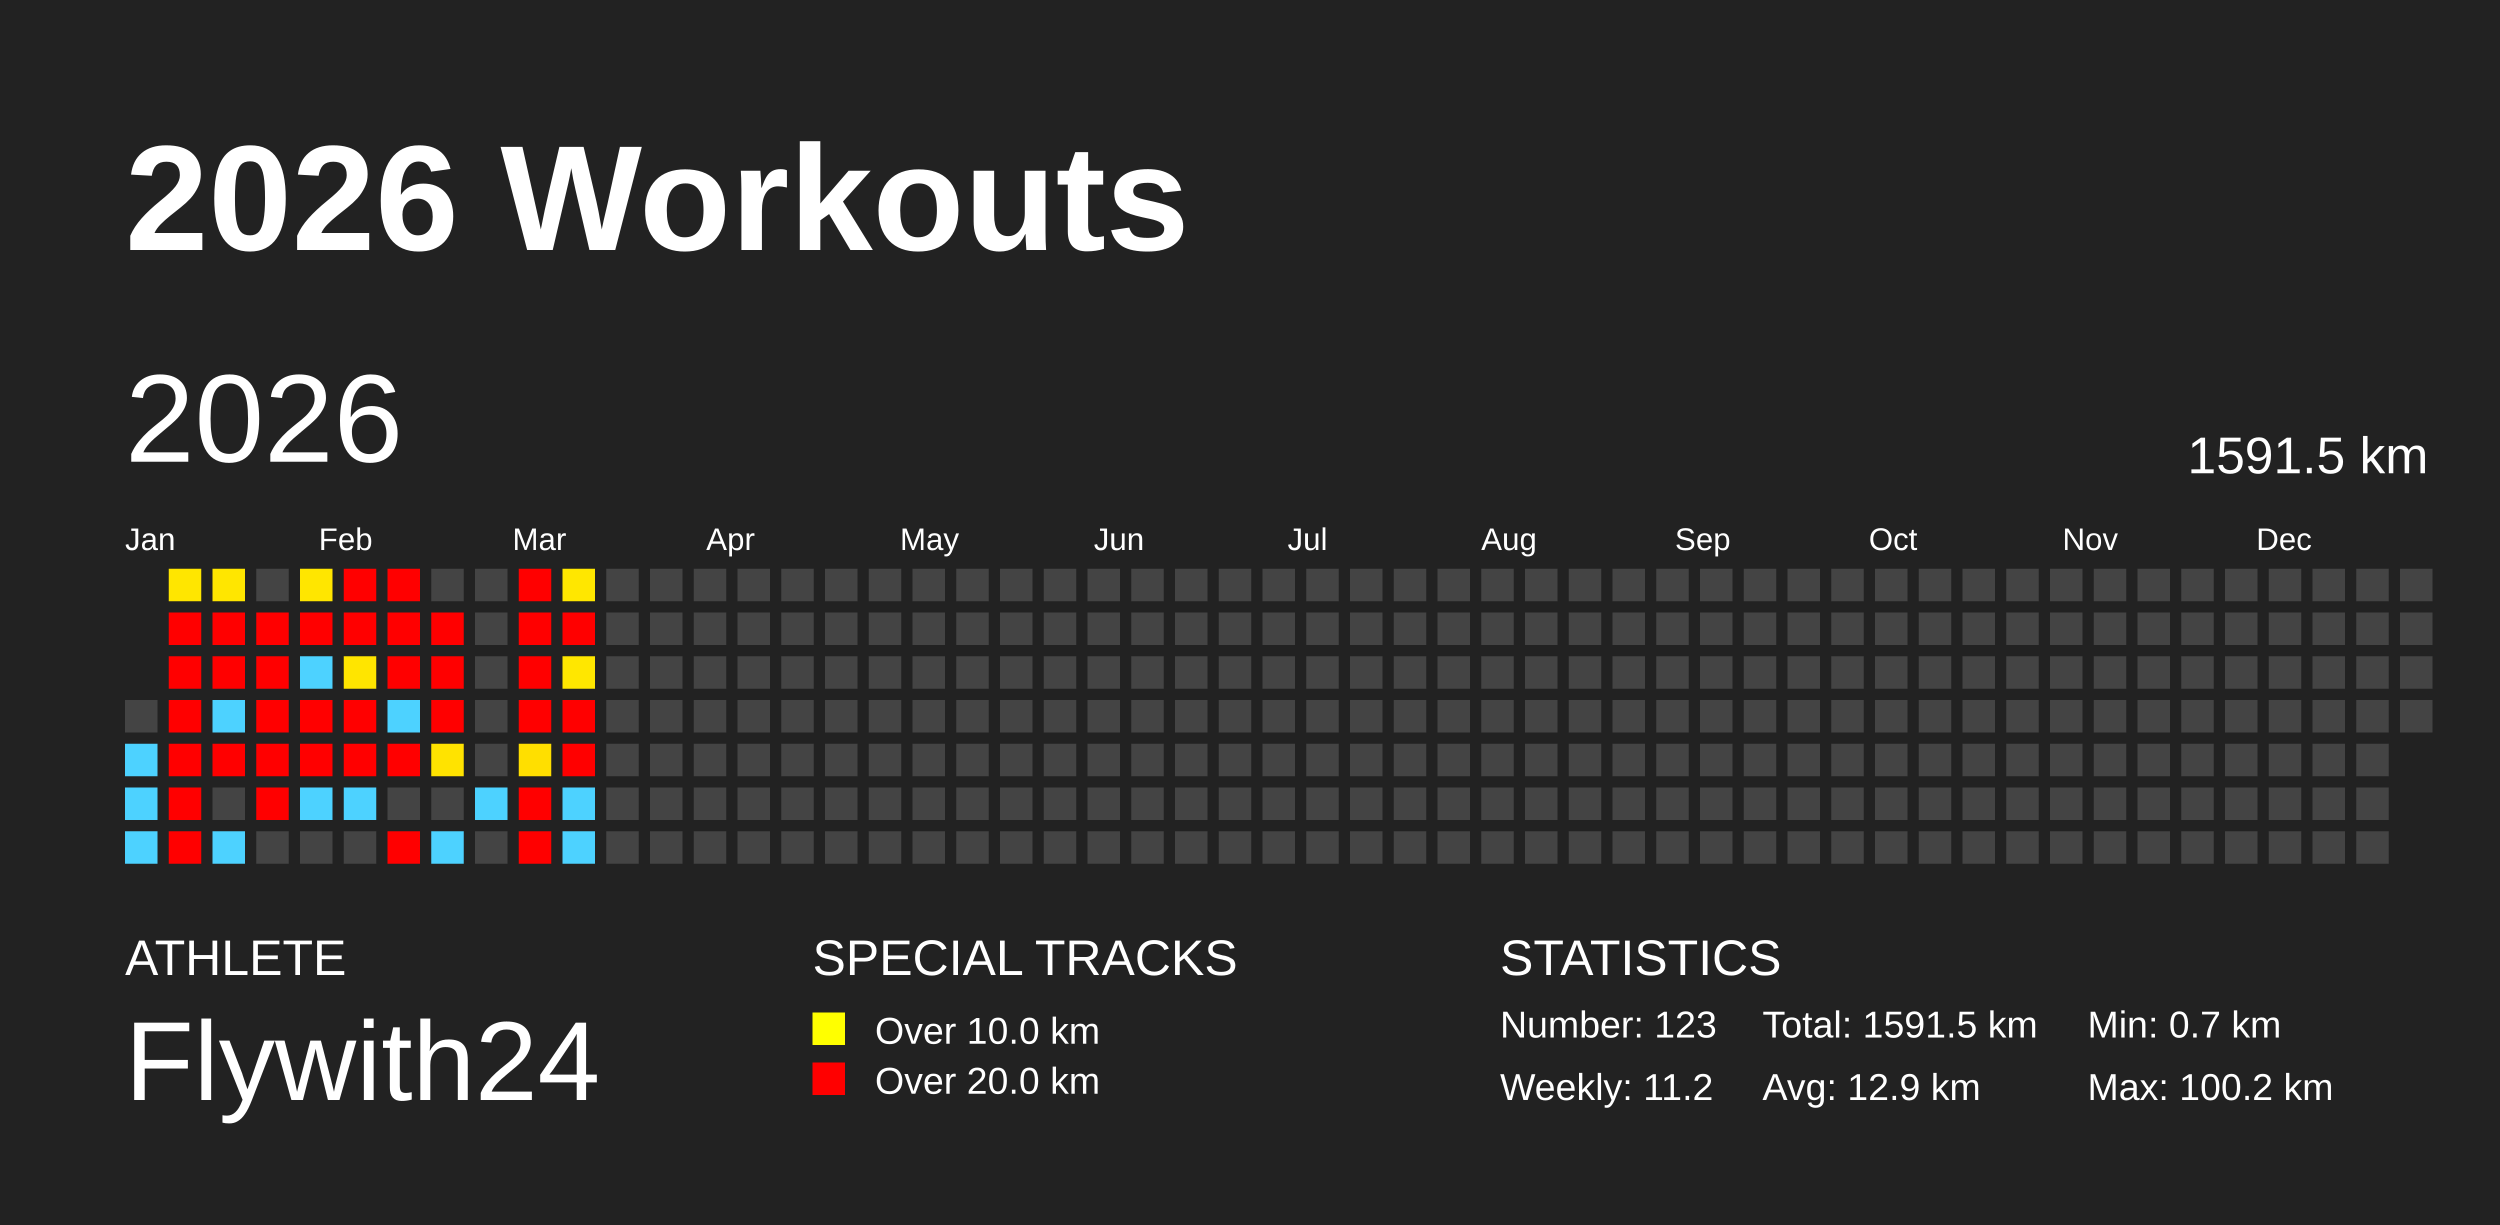
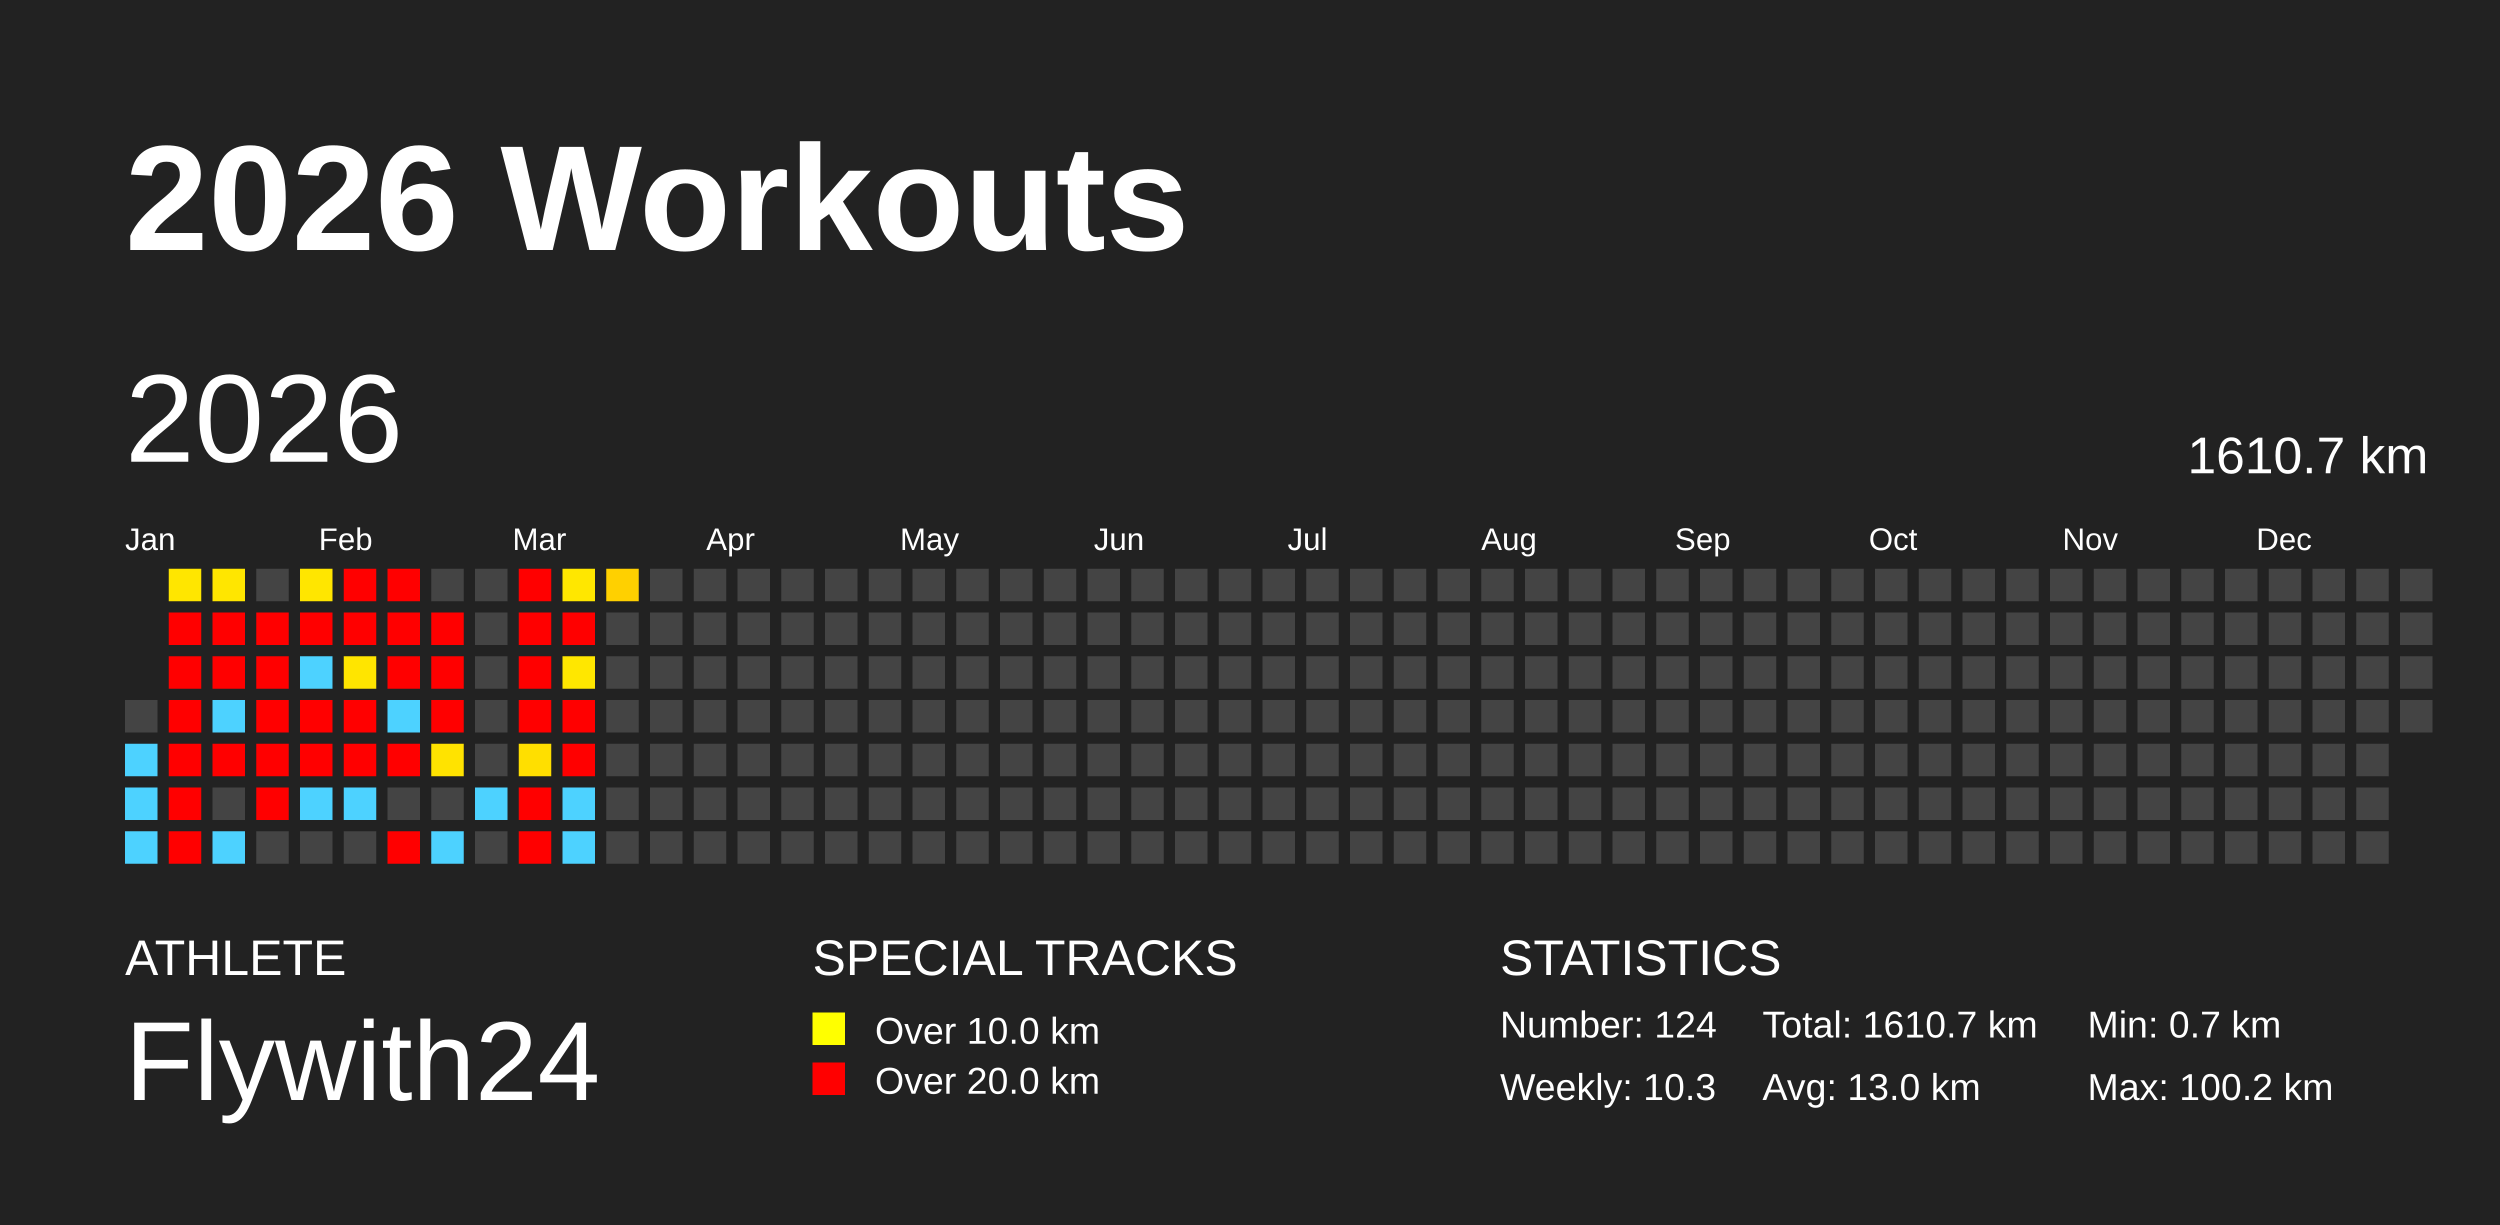
<svg xmlns="http://www.w3.org/2000/svg" baseProfile="full" height="98mm" version="1.1" viewBox="0,0,200,98" width="200mm">
  <defs />
  <rect fill="#222222" height="98" width="200" x="0" y="0" />
  <text fill="#FFFFFF" style="font-size:12px; font-family:Arial; font-weight:bold;" x="10" y="20">2026 Workouts</text>
  <text fill="#FFFFFF" style="font-size:4px; font-family:Arial" x="10" y="78">ATHLETE</text>
  <text fill="#FFFFFF" style="font-size:9px; font-family:Arial" x="10" y="88">Flywith24</text>
  <text fill="#FFFFFF" style="font-size:4px; font-family:Arial" x="65" y="78">SPECIAL TRACKS</text>
  <rect fill="yellow" height="2.6" width="2.6" x="65" y="81" />
  <text fill="#FFFFFF" style="font-size:3px; font-family:Arial" x="70" y="83.5">Over 10.0 km</text>
  <rect fill="red" height="2.6" width="2.6" x="65" y="85" />
  <text fill="#FFFFFF" style="font-size:3px; font-family:Arial" x="70" y="87.5">Over 20.0 km</text>
  <text fill="#FFFFFF" style="font-size:4px; font-family:Arial" x="120" y="78">STATISTICS</text>
-   <text fill="#FFFFFF" style="font-size:3px; font-family:Arial" x="120" y="83">Number: 123</text>
-   <text fill="#FFFFFF" style="font-size:3px; font-family:Arial" x="120" y="88">Weekly: 11.2</text>
-   <text fill="#FFFFFF" style="font-size:3px; font-family:Arial" x="141" y="83">Total: 1591.5 km</text>
-   <text fill="#FFFFFF" style="font-size:3px; font-family:Arial" x="141" y="88">Avg: 12.9 km</text>
+   <text fill="#FFFFFF" style="font-size:3px; font-family:Arial" x="120" y="83">Number: 124</text>
+   <text fill="#FFFFFF" style="font-size:3px; font-family:Arial" x="120" y="88">Weekly: 10.3</text>
+   <text fill="#FFFFFF" style="font-size:3px; font-family:Arial" x="141" y="83">Total: 1610.7 km</text>
+   <text fill="#FFFFFF" style="font-size:3px; font-family:Arial" x="141" y="88">Avg: 13.0 km</text>
  <text fill="#FFFFFF" style="font-size:3px; font-family:Arial" x="167" y="83">Min: 0.7 km</text>
  <text fill="#FFFFFF" style="font-size:3px; font-family:Arial" x="167" y="88">Max: 100.2 km</text>
  <text dominant-baseline="hanging" fill="#FFFFFF" style="font-size:10.0px; font-family:Arial;" x="10" y="30">2026</text>
-   <text dominant-baseline="hanging" fill="#FFFFFF" style="font-size:4.125px; font-family:Arial;" x="175" y="35">1591.5 km</text>
+   <text dominant-baseline="hanging" fill="#FFFFFF" style="font-size:4.125px; font-family:Arial;" x="175" y="35">1610.7 km</text>
  <text fill="#FFFFFF" style="font-size:2.5px; font-family:Arial" x="10.0" y="44">Jan</text>
  <text fill="#FFFFFF" style="font-size:2.5px; font-family:Arial" x="25.5" y="44">Feb</text>
  <text fill="#FFFFFF" style="font-size:2.5px; font-family:Arial" x="41.0" y="44">Mar</text>
  <text fill="#FFFFFF" style="font-size:2.5px; font-family:Arial" x="56.5" y="44">Apr</text>
  <text fill="#FFFFFF" style="font-size:2.5px; font-family:Arial" x="72.0" y="44">May</text>
  <text fill="#FFFFFF" style="font-size:2.5px; font-family:Arial" x="87.5" y="44">Jun</text>
  <text fill="#FFFFFF" style="font-size:2.5px; font-family:Arial" x="103.0" y="44">Jul</text>
  <text fill="#FFFFFF" style="font-size:2.5px; font-family:Arial" x="118.5" y="44">Aug</text>
  <text fill="#FFFFFF" style="font-size:2.5px; font-family:Arial" x="134.0" y="44">Sep</text>
  <text fill="#FFFFFF" style="font-size:2.5px; font-family:Arial" x="149.5" y="44">Oct</text>
  <text fill="#FFFFFF" style="font-size:2.5px; font-family:Arial" x="165.0" y="44">Nov</text>
  <text fill="#FFFFFF" style="font-size:2.5px; font-family:Arial" x="180.5" y="44">Dec</text>
  <rect fill="#444444" height="2.6" width="2.6" x="10.0" y="56.0" />
  <rect fill="#4dd2ff" height="2.6" width="2.6" x="10.0" y="59.5" />
  <rect fill="#4dd2ff" height="2.6" width="2.6" x="10.0" y="63.0" />
  <rect fill="#4dd2ff" height="2.6" width="2.6" x="10.0" y="66.5" />
  <rect fill="#ffe600" height="2.6" width="2.6" x="13.5" y="45.5" />
  <rect fill="red" height="2.6" width="2.6" x="13.5" y="49.0" />
  <rect fill="red" height="2.6" width="2.6" x="13.5" y="52.5" />
  <rect fill="red" height="2.6" width="2.6" x="13.5" y="56.0" />
  <rect fill="red" height="2.6" width="2.6" x="13.5" y="59.5" />
  <rect fill="red" height="2.6" width="2.6" x="13.5" y="63.0" />
  <rect fill="red" height="2.6" width="2.6" x="13.5" y="66.5" />
  <rect fill="#ffe600" height="2.6" width="2.6" x="17.0" y="45.5" />
  <rect fill="red" height="2.6" width="2.6" x="17.0" y="49.0" />
  <rect fill="red" height="2.6" width="2.6" x="17.0" y="52.5" />
  <rect fill="#4dd2ff" height="2.6" width="2.6" x="17.0" y="56.0" />
  <rect fill="red" height="2.6" width="2.6" x="17.0" y="59.5" />
  <rect fill="#444444" height="2.6" width="2.6" x="17.0" y="63.0" />
  <rect fill="#4dd2ff" height="2.6" width="2.6" x="17.0" y="66.5" />
  <rect fill="#444444" height="2.6" width="2.6" x="20.5" y="45.5" />
  <rect fill="red" height="2.6" width="2.6" x="20.5" y="49.0" />
  <rect fill="red" height="2.6" width="2.6" x="20.5" y="52.5" />
  <rect fill="red" height="2.6" width="2.6" x="20.5" y="56.0" />
  <rect fill="red" height="2.6" width="2.6" x="20.5" y="59.5" />
  <rect fill="red" height="2.6" width="2.6" x="20.5" y="63.0" />
  <rect fill="#444444" height="2.6" width="2.6" x="20.5" y="66.5" />
  <rect fill="#ffe600" height="2.6" width="2.6" x="24.0" y="45.5" />
  <rect fill="red" height="2.6" width="2.6" x="24.0" y="49.0" />
  <rect fill="#4dd2ff" height="2.6" width="2.6" x="24.0" y="52.5" />
  <rect fill="red" height="2.6" width="2.6" x="24.0" y="56.0" />
  <rect fill="red" height="2.6" width="2.6" x="24.0" y="59.5" />
  <rect fill="#4dd2ff" height="2.6" width="2.6" x="24.0" y="63.0" />
  <rect fill="#444444" height="2.6" width="2.6" x="24.0" y="66.5" />
  <rect fill="red" height="2.6" width="2.6" x="27.5" y="45.5" />
  <rect fill="red" height="2.6" width="2.6" x="27.5" y="49.0" />
  <rect fill="#ffe500" height="2.6" width="2.6" x="27.5" y="52.5" />
  <rect fill="red" height="2.6" width="2.6" x="27.5" y="56.0" />
  <rect fill="red" height="2.6" width="2.6" x="27.5" y="59.5" />
  <rect fill="#4dd2ff" height="2.6" width="2.6" x="27.5" y="63.0" />
  <rect fill="#444444" height="2.6" width="2.6" x="27.5" y="66.5" />
  <rect fill="red" height="2.6" width="2.6" x="31.0" y="45.5" />
  <rect fill="red" height="2.6" width="2.6" x="31.0" y="49.0" />
  <rect fill="red" height="2.6" width="2.6" x="31.0" y="52.5" />
  <rect fill="#4dd2ff" height="2.6" width="2.6" x="31.0" y="56.0" />
  <rect fill="red" height="2.6" width="2.6" x="31.0" y="59.5" />
  <rect fill="#444444" height="2.6" width="2.6" x="31.0" y="63.0" />
  <rect fill="red" height="2.6" width="2.6" x="31.0" y="66.5" />
  <rect fill="#444444" height="2.6" width="2.6" x="34.5" y="45.5" />
  <rect fill="red" height="2.6" width="2.6" x="34.5" y="49.0" />
  <rect fill="red" height="2.6" width="2.6" x="34.5" y="52.5" />
  <rect fill="red" height="2.6" width="2.6" x="34.5" y="56.0" />
  <rect fill="#ffe300" height="2.6" width="2.6" x="34.5" y="59.5" />
  <rect fill="#444444" height="2.6" width="2.6" x="34.5" y="63.0" />
  <rect fill="#4dd2ff" height="2.6" width="2.6" x="34.5" y="66.5" />
  <rect fill="#444444" height="2.6" width="2.6" x="38.0" y="45.5" />
  <rect fill="#444444" height="2.6" width="2.6" x="38.0" y="49.0" />
  <rect fill="#444444" height="2.6" width="2.6" x="38.0" y="52.5" />
  <rect fill="#444444" height="2.6" width="2.6" x="38.0" y="56.0" />
  <rect fill="#444444" height="2.6" width="2.6" x="38.0" y="59.5" />
  <rect fill="#4dd2ff" height="2.6" width="2.6" x="38.0" y="63.0" />
  <rect fill="#444444" height="2.6" width="2.6" x="38.0" y="66.5" />
  <rect fill="red" height="2.6" width="2.6" x="41.5" y="45.5" />
  <rect fill="red" height="2.6" width="2.6" x="41.5" y="49.0" />
  <rect fill="red" height="2.6" width="2.6" x="41.5" y="52.5" />
  <rect fill="red" height="2.6" width="2.6" x="41.5" y="56.0" />
  <rect fill="#ffdf00" height="2.6" width="2.6" x="41.5" y="59.5" />
  <rect fill="red" height="2.6" width="2.6" x="41.5" y="63.0" />
  <rect fill="red" height="2.6" width="2.6" x="41.5" y="66.5" />
  <rect fill="#ffe700" height="2.6" width="2.6" x="45.0" y="45.5" />
  <rect fill="red" height="2.6" width="2.6" x="45.0" y="49.0" />
  <rect fill="#ffe700" height="2.6" width="2.6" x="45.0" y="52.5" />
  <rect fill="red" height="2.6" width="2.6" x="45.0" y="56.0" />
  <rect fill="red" height="2.6" width="2.6" x="45.0" y="59.5" />
  <rect fill="#4dd2ff" height="2.6" width="2.6" x="45.0" y="63.0" />
  <rect fill="#4dd2ff" height="2.6" width="2.6" x="45.0" y="66.5" />
-   <rect fill="#444444" height="2.6" width="2.6" x="48.5" y="45.5" />
+   <rect fill="#ffd000" height="2.6" width="2.6" x="48.5" y="45.5" />
  <rect fill="#444444" height="2.6" width="2.6" x="48.5" y="49.0" />
  <rect fill="#444444" height="2.6" width="2.6" x="48.5" y="52.5" />
  <rect fill="#444444" height="2.6" width="2.6" x="48.5" y="56.0" />
  <rect fill="#444444" height="2.6" width="2.6" x="48.5" y="59.5" />
  <rect fill="#444444" height="2.6" width="2.6" x="48.5" y="63.0" />
  <rect fill="#444444" height="2.6" width="2.6" x="48.5" y="66.5" />
  <rect fill="#444444" height="2.6" width="2.6" x="52.0" y="45.5" />
  <rect fill="#444444" height="2.6" width="2.6" x="52.0" y="49.0" />
  <rect fill="#444444" height="2.6" width="2.6" x="52.0" y="52.5" />
  <rect fill="#444444" height="2.6" width="2.6" x="52.0" y="56.0" />
  <rect fill="#444444" height="2.6" width="2.6" x="52.0" y="59.5" />
  <rect fill="#444444" height="2.6" width="2.6" x="52.0" y="63.0" />
  <rect fill="#444444" height="2.6" width="2.6" x="52.0" y="66.5" />
  <rect fill="#444444" height="2.6" width="2.6" x="55.5" y="45.5" />
  <rect fill="#444444" height="2.6" width="2.6" x="55.5" y="49.0" />
  <rect fill="#444444" height="2.6" width="2.6" x="55.5" y="52.5" />
  <rect fill="#444444" height="2.6" width="2.6" x="55.5" y="56.0" />
  <rect fill="#444444" height="2.6" width="2.6" x="55.5" y="59.5" />
  <rect fill="#444444" height="2.6" width="2.6" x="55.5" y="63.0" />
  <rect fill="#444444" height="2.6" width="2.6" x="55.5" y="66.5" />
  <rect fill="#444444" height="2.6" width="2.6" x="59.0" y="45.5" />
  <rect fill="#444444" height="2.6" width="2.6" x="59.0" y="49.0" />
  <rect fill="#444444" height="2.6" width="2.6" x="59.0" y="52.5" />
  <rect fill="#444444" height="2.6" width="2.6" x="59.0" y="56.0" />
  <rect fill="#444444" height="2.6" width="2.6" x="59.0" y="59.5" />
  <rect fill="#444444" height="2.6" width="2.6" x="59.0" y="63.0" />
  <rect fill="#444444" height="2.6" width="2.6" x="59.0" y="66.5" />
  <rect fill="#444444" height="2.6" width="2.6" x="62.5" y="45.5" />
  <rect fill="#444444" height="2.6" width="2.6" x="62.5" y="49.0" />
  <rect fill="#444444" height="2.6" width="2.6" x="62.5" y="52.5" />
  <rect fill="#444444" height="2.6" width="2.6" x="62.5" y="56.0" />
  <rect fill="#444444" height="2.6" width="2.6" x="62.5" y="59.5" />
  <rect fill="#444444" height="2.6" width="2.6" x="62.5" y="63.0" />
  <rect fill="#444444" height="2.6" width="2.6" x="62.5" y="66.5" />
  <rect fill="#444444" height="2.6" width="2.6" x="66.0" y="45.5" />
  <rect fill="#444444" height="2.6" width="2.6" x="66.0" y="49.0" />
  <rect fill="#444444" height="2.6" width="2.6" x="66.0" y="52.5" />
  <rect fill="#444444" height="2.6" width="2.6" x="66.0" y="56.0" />
  <rect fill="#444444" height="2.6" width="2.6" x="66.0" y="59.5" />
  <rect fill="#444444" height="2.6" width="2.6" x="66.0" y="63.0" />
  <rect fill="#444444" height="2.6" width="2.6" x="66.0" y="66.5" />
  <rect fill="#444444" height="2.6" width="2.6" x="69.5" y="45.5" />
  <rect fill="#444444" height="2.6" width="2.6" x="69.5" y="49.0" />
  <rect fill="#444444" height="2.6" width="2.6" x="69.5" y="52.5" />
  <rect fill="#444444" height="2.6" width="2.6" x="69.5" y="56.0" />
  <rect fill="#444444" height="2.6" width="2.6" x="69.5" y="59.5" />
  <rect fill="#444444" height="2.6" width="2.6" x="69.5" y="63.0" />
  <rect fill="#444444" height="2.6" width="2.6" x="69.5" y="66.5" />
  <rect fill="#444444" height="2.6" width="2.6" x="73.0" y="45.5" />
  <rect fill="#444444" height="2.6" width="2.6" x="73.0" y="49.0" />
  <rect fill="#444444" height="2.6" width="2.6" x="73.0" y="52.5" />
  <rect fill="#444444" height="2.6" width="2.6" x="73.0" y="56.0" />
  <rect fill="#444444" height="2.6" width="2.6" x="73.0" y="59.5" />
  <rect fill="#444444" height="2.6" width="2.6" x="73.0" y="63.0" />
  <rect fill="#444444" height="2.6" width="2.6" x="73.0" y="66.5" />
  <rect fill="#444444" height="2.6" width="2.6" x="76.5" y="45.5" />
  <rect fill="#444444" height="2.6" width="2.6" x="76.5" y="49.0" />
  <rect fill="#444444" height="2.6" width="2.6" x="76.5" y="52.5" />
  <rect fill="#444444" height="2.6" width="2.6" x="76.5" y="56.0" />
  <rect fill="#444444" height="2.6" width="2.6" x="76.5" y="59.5" />
  <rect fill="#444444" height="2.6" width="2.6" x="76.5" y="63.0" />
  <rect fill="#444444" height="2.6" width="2.6" x="76.5" y="66.5" />
  <rect fill="#444444" height="2.6" width="2.6" x="80.0" y="45.5" />
  <rect fill="#444444" height="2.6" width="2.6" x="80.0" y="49.0" />
  <rect fill="#444444" height="2.6" width="2.6" x="80.0" y="52.5" />
  <rect fill="#444444" height="2.6" width="2.6" x="80.0" y="56.0" />
  <rect fill="#444444" height="2.6" width="2.6" x="80.0" y="59.5" />
  <rect fill="#444444" height="2.6" width="2.6" x="80.0" y="63.0" />
  <rect fill="#444444" height="2.6" width="2.6" x="80.0" y="66.5" />
  <rect fill="#444444" height="2.6" width="2.6" x="83.5" y="45.5" />
  <rect fill="#444444" height="2.6" width="2.6" x="83.5" y="49.0" />
  <rect fill="#444444" height="2.6" width="2.6" x="83.5" y="52.5" />
  <rect fill="#444444" height="2.6" width="2.6" x="83.5" y="56.0" />
  <rect fill="#444444" height="2.6" width="2.6" x="83.5" y="59.5" />
  <rect fill="#444444" height="2.6" width="2.6" x="83.5" y="63.0" />
  <rect fill="#444444" height="2.6" width="2.6" x="83.5" y="66.5" />
  <rect fill="#444444" height="2.6" width="2.6" x="87.0" y="45.5" />
  <rect fill="#444444" height="2.6" width="2.6" x="87.0" y="49.0" />
  <rect fill="#444444" height="2.6" width="2.6" x="87.0" y="52.5" />
  <rect fill="#444444" height="2.6" width="2.6" x="87.0" y="56.0" />
  <rect fill="#444444" height="2.6" width="2.6" x="87.0" y="59.5" />
  <rect fill="#444444" height="2.6" width="2.6" x="87.0" y="63.0" />
  <rect fill="#444444" height="2.6" width="2.6" x="87.0" y="66.5" />
  <rect fill="#444444" height="2.6" width="2.6" x="90.5" y="45.5" />
  <rect fill="#444444" height="2.6" width="2.6" x="90.5" y="49.0" />
  <rect fill="#444444" height="2.6" width="2.6" x="90.5" y="52.5" />
  <rect fill="#444444" height="2.6" width="2.6" x="90.5" y="56.0" />
  <rect fill="#444444" height="2.6" width="2.6" x="90.5" y="59.5" />
  <rect fill="#444444" height="2.6" width="2.6" x="90.5" y="63.0" />
  <rect fill="#444444" height="2.6" width="2.6" x="90.5" y="66.5" />
  <rect fill="#444444" height="2.6" width="2.6" x="94.0" y="45.5" />
  <rect fill="#444444" height="2.6" width="2.6" x="94.0" y="49.0" />
  <rect fill="#444444" height="2.6" width="2.6" x="94.0" y="52.5" />
  <rect fill="#444444" height="2.6" width="2.6" x="94.0" y="56.0" />
  <rect fill="#444444" height="2.6" width="2.6" x="94.0" y="59.5" />
  <rect fill="#444444" height="2.6" width="2.6" x="94.0" y="63.0" />
  <rect fill="#444444" height="2.6" width="2.6" x="94.0" y="66.5" />
  <rect fill="#444444" height="2.6" width="2.6" x="97.5" y="45.5" />
  <rect fill="#444444" height="2.6" width="2.6" x="97.5" y="49.0" />
  <rect fill="#444444" height="2.6" width="2.6" x="97.5" y="52.5" />
  <rect fill="#444444" height="2.6" width="2.6" x="97.5" y="56.0" />
  <rect fill="#444444" height="2.6" width="2.6" x="97.5" y="59.5" />
  <rect fill="#444444" height="2.6" width="2.6" x="97.5" y="63.0" />
  <rect fill="#444444" height="2.6" width="2.6" x="97.5" y="66.5" />
  <rect fill="#444444" height="2.6" width="2.6" x="101.0" y="45.5" />
  <rect fill="#444444" height="2.6" width="2.6" x="101.0" y="49.0" />
  <rect fill="#444444" height="2.6" width="2.6" x="101.0" y="52.5" />
  <rect fill="#444444" height="2.6" width="2.6" x="101.0" y="56.0" />
  <rect fill="#444444" height="2.6" width="2.6" x="101.0" y="59.5" />
  <rect fill="#444444" height="2.6" width="2.6" x="101.0" y="63.0" />
  <rect fill="#444444" height="2.6" width="2.6" x="101.0" y="66.5" />
  <rect fill="#444444" height="2.6" width="2.6" x="104.5" y="45.5" />
  <rect fill="#444444" height="2.6" width="2.6" x="104.5" y="49.0" />
  <rect fill="#444444" height="2.6" width="2.6" x="104.5" y="52.5" />
  <rect fill="#444444" height="2.6" width="2.6" x="104.5" y="56.0" />
  <rect fill="#444444" height="2.6" width="2.6" x="104.5" y="59.5" />
  <rect fill="#444444" height="2.6" width="2.6" x="104.5" y="63.0" />
  <rect fill="#444444" height="2.6" width="2.6" x="104.5" y="66.5" />
  <rect fill="#444444" height="2.6" width="2.6" x="108.0" y="45.5" />
  <rect fill="#444444" height="2.6" width="2.6" x="108.0" y="49.0" />
  <rect fill="#444444" height="2.6" width="2.6" x="108.0" y="52.5" />
  <rect fill="#444444" height="2.6" width="2.6" x="108.0" y="56.0" />
  <rect fill="#444444" height="2.6" width="2.6" x="108.0" y="59.5" />
  <rect fill="#444444" height="2.6" width="2.6" x="108.0" y="63.0" />
  <rect fill="#444444" height="2.6" width="2.6" x="108.0" y="66.5" />
  <rect fill="#444444" height="2.6" width="2.6" x="111.5" y="45.5" />
  <rect fill="#444444" height="2.6" width="2.6" x="111.5" y="49.0" />
  <rect fill="#444444" height="2.6" width="2.6" x="111.5" y="52.5" />
  <rect fill="#444444" height="2.6" width="2.6" x="111.5" y="56.0" />
  <rect fill="#444444" height="2.6" width="2.6" x="111.5" y="59.5" />
  <rect fill="#444444" height="2.6" width="2.6" x="111.5" y="63.0" />
  <rect fill="#444444" height="2.6" width="2.6" x="111.5" y="66.5" />
  <rect fill="#444444" height="2.6" width="2.6" x="115.0" y="45.5" />
  <rect fill="#444444" height="2.6" width="2.6" x="115.0" y="49.0" />
  <rect fill="#444444" height="2.6" width="2.6" x="115.0" y="52.5" />
  <rect fill="#444444" height="2.6" width="2.6" x="115.0" y="56.0" />
  <rect fill="#444444" height="2.6" width="2.6" x="115.0" y="59.5" />
  <rect fill="#444444" height="2.6" width="2.6" x="115.0" y="63.0" />
  <rect fill="#444444" height="2.6" width="2.6" x="115.0" y="66.5" />
  <rect fill="#444444" height="2.6" width="2.6" x="118.5" y="45.5" />
  <rect fill="#444444" height="2.6" width="2.6" x="118.5" y="49.0" />
  <rect fill="#444444" height="2.6" width="2.6" x="118.5" y="52.5" />
  <rect fill="#444444" height="2.6" width="2.6" x="118.5" y="56.0" />
  <rect fill="#444444" height="2.6" width="2.6" x="118.5" y="59.5" />
  <rect fill="#444444" height="2.6" width="2.6" x="118.5" y="63.0" />
  <rect fill="#444444" height="2.6" width="2.6" x="118.5" y="66.5" />
  <rect fill="#444444" height="2.6" width="2.6" x="122.0" y="45.5" />
  <rect fill="#444444" height="2.6" width="2.6" x="122.0" y="49.0" />
  <rect fill="#444444" height="2.6" width="2.6" x="122.0" y="52.5" />
  <rect fill="#444444" height="2.6" width="2.6" x="122.0" y="56.0" />
  <rect fill="#444444" height="2.6" width="2.6" x="122.0" y="59.5" />
  <rect fill="#444444" height="2.6" width="2.6" x="122.0" y="63.0" />
  <rect fill="#444444" height="2.6" width="2.6" x="122.0" y="66.5" />
  <rect fill="#444444" height="2.6" width="2.6" x="125.5" y="45.5" />
  <rect fill="#444444" height="2.6" width="2.6" x="125.5" y="49.0" />
  <rect fill="#444444" height="2.6" width="2.6" x="125.5" y="52.5" />
  <rect fill="#444444" height="2.6" width="2.6" x="125.5" y="56.0" />
  <rect fill="#444444" height="2.6" width="2.6" x="125.5" y="59.5" />
  <rect fill="#444444" height="2.6" width="2.6" x="125.5" y="63.0" />
  <rect fill="#444444" height="2.6" width="2.6" x="125.5" y="66.5" />
  <rect fill="#444444" height="2.6" width="2.6" x="129.0" y="45.5" />
  <rect fill="#444444" height="2.6" width="2.6" x="129.0" y="49.0" />
  <rect fill="#444444" height="2.6" width="2.6" x="129.0" y="52.5" />
  <rect fill="#444444" height="2.6" width="2.6" x="129.0" y="56.0" />
  <rect fill="#444444" height="2.6" width="2.6" x="129.0" y="59.5" />
  <rect fill="#444444" height="2.6" width="2.6" x="129.0" y="63.0" />
  <rect fill="#444444" height="2.6" width="2.6" x="129.0" y="66.5" />
  <rect fill="#444444" height="2.6" width="2.6" x="132.5" y="45.5" />
  <rect fill="#444444" height="2.6" width="2.6" x="132.5" y="49.0" />
  <rect fill="#444444" height="2.6" width="2.6" x="132.5" y="52.5" />
  <rect fill="#444444" height="2.6" width="2.6" x="132.5" y="56.0" />
  <rect fill="#444444" height="2.6" width="2.6" x="132.5" y="59.5" />
  <rect fill="#444444" height="2.6" width="2.6" x="132.5" y="63.0" />
  <rect fill="#444444" height="2.6" width="2.6" x="132.5" y="66.5" />
  <rect fill="#444444" height="2.6" width="2.6" x="136.0" y="45.5" />
  <rect fill="#444444" height="2.6" width="2.6" x="136.0" y="49.0" />
  <rect fill="#444444" height="2.6" width="2.6" x="136.0" y="52.5" />
  <rect fill="#444444" height="2.6" width="2.6" x="136.0" y="56.0" />
  <rect fill="#444444" height="2.6" width="2.6" x="136.0" y="59.5" />
  <rect fill="#444444" height="2.6" width="2.6" x="136.0" y="63.0" />
  <rect fill="#444444" height="2.6" width="2.6" x="136.0" y="66.5" />
  <rect fill="#444444" height="2.6" width="2.6" x="139.5" y="45.5" />
  <rect fill="#444444" height="2.6" width="2.6" x="139.5" y="49.0" />
  <rect fill="#444444" height="2.6" width="2.6" x="139.5" y="52.5" />
  <rect fill="#444444" height="2.6" width="2.6" x="139.5" y="56.0" />
  <rect fill="#444444" height="2.6" width="2.6" x="139.5" y="59.5" />
  <rect fill="#444444" height="2.6" width="2.6" x="139.5" y="63.0" />
  <rect fill="#444444" height="2.6" width="2.6" x="139.5" y="66.5" />
  <rect fill="#444444" height="2.6" width="2.6" x="143.0" y="45.5" />
  <rect fill="#444444" height="2.6" width="2.6" x="143.0" y="49.0" />
  <rect fill="#444444" height="2.6" width="2.6" x="143.0" y="52.5" />
  <rect fill="#444444" height="2.6" width="2.6" x="143.0" y="56.0" />
  <rect fill="#444444" height="2.6" width="2.6" x="143.0" y="59.5" />
  <rect fill="#444444" height="2.6" width="2.6" x="143.0" y="63.0" />
  <rect fill="#444444" height="2.6" width="2.6" x="143.0" y="66.5" />
  <rect fill="#444444" height="2.6" width="2.6" x="146.5" y="45.5" />
  <rect fill="#444444" height="2.6" width="2.6" x="146.5" y="49.0" />
  <rect fill="#444444" height="2.6" width="2.6" x="146.5" y="52.5" />
  <rect fill="#444444" height="2.6" width="2.6" x="146.5" y="56.0" />
  <rect fill="#444444" height="2.6" width="2.6" x="146.5" y="59.5" />
  <rect fill="#444444" height="2.6" width="2.6" x="146.5" y="63.0" />
  <rect fill="#444444" height="2.6" width="2.6" x="146.5" y="66.5" />
  <rect fill="#444444" height="2.6" width="2.6" x="150.0" y="45.5" />
  <rect fill="#444444" height="2.6" width="2.6" x="150.0" y="49.0" />
  <rect fill="#444444" height="2.6" width="2.6" x="150.0" y="52.5" />
  <rect fill="#444444" height="2.6" width="2.6" x="150.0" y="56.0" />
  <rect fill="#444444" height="2.6" width="2.6" x="150.0" y="59.5" />
  <rect fill="#444444" height="2.6" width="2.6" x="150.0" y="63.0" />
  <rect fill="#444444" height="2.6" width="2.6" x="150.0" y="66.5" />
  <rect fill="#444444" height="2.6" width="2.6" x="153.5" y="45.5" />
  <rect fill="#444444" height="2.6" width="2.6" x="153.5" y="49.0" />
  <rect fill="#444444" height="2.6" width="2.6" x="153.5" y="52.5" />
  <rect fill="#444444" height="2.6" width="2.6" x="153.5" y="56.0" />
  <rect fill="#444444" height="2.6" width="2.6" x="153.5" y="59.5" />
  <rect fill="#444444" height="2.6" width="2.6" x="153.5" y="63.0" />
  <rect fill="#444444" height="2.6" width="2.6" x="153.5" y="66.5" />
  <rect fill="#444444" height="2.6" width="2.6" x="157.0" y="45.5" />
  <rect fill="#444444" height="2.6" width="2.6" x="157.0" y="49.0" />
  <rect fill="#444444" height="2.6" width="2.6" x="157.0" y="52.5" />
  <rect fill="#444444" height="2.6" width="2.6" x="157.0" y="56.0" />
  <rect fill="#444444" height="2.6" width="2.6" x="157.0" y="59.5" />
  <rect fill="#444444" height="2.6" width="2.6" x="157.0" y="63.0" />
  <rect fill="#444444" height="2.6" width="2.6" x="157.0" y="66.5" />
  <rect fill="#444444" height="2.6" width="2.6" x="160.5" y="45.5" />
  <rect fill="#444444" height="2.6" width="2.6" x="160.5" y="49.0" />
  <rect fill="#444444" height="2.6" width="2.6" x="160.5" y="52.5" />
  <rect fill="#444444" height="2.6" width="2.6" x="160.5" y="56.0" />
  <rect fill="#444444" height="2.6" width="2.6" x="160.5" y="59.5" />
  <rect fill="#444444" height="2.6" width="2.6" x="160.5" y="63.0" />
  <rect fill="#444444" height="2.6" width="2.6" x="160.5" y="66.5" />
  <rect fill="#444444" height="2.6" width="2.6" x="164.0" y="45.5" />
  <rect fill="#444444" height="2.6" width="2.6" x="164.0" y="49.0" />
  <rect fill="#444444" height="2.6" width="2.6" x="164.0" y="52.5" />
  <rect fill="#444444" height="2.6" width="2.6" x="164.0" y="56.0" />
  <rect fill="#444444" height="2.6" width="2.6" x="164.0" y="59.5" />
  <rect fill="#444444" height="2.6" width="2.6" x="164.0" y="63.0" />
  <rect fill="#444444" height="2.6" width="2.6" x="164.0" y="66.5" />
  <rect fill="#444444" height="2.6" width="2.6" x="167.5" y="45.5" />
  <rect fill="#444444" height="2.6" width="2.6" x="167.5" y="49.0" />
  <rect fill="#444444" height="2.6" width="2.6" x="167.5" y="52.5" />
  <rect fill="#444444" height="2.6" width="2.6" x="167.5" y="56.0" />
  <rect fill="#444444" height="2.6" width="2.6" x="167.5" y="59.5" />
  <rect fill="#444444" height="2.6" width="2.6" x="167.5" y="63.0" />
  <rect fill="#444444" height="2.6" width="2.6" x="167.5" y="66.5" />
  <rect fill="#444444" height="2.6" width="2.6" x="171.0" y="45.5" />
  <rect fill="#444444" height="2.6" width="2.6" x="171.0" y="49.0" />
  <rect fill="#444444" height="2.6" width="2.6" x="171.0" y="52.5" />
  <rect fill="#444444" height="2.6" width="2.6" x="171.0" y="56.0" />
  <rect fill="#444444" height="2.6" width="2.6" x="171.0" y="59.5" />
  <rect fill="#444444" height="2.6" width="2.6" x="171.0" y="63.0" />
  <rect fill="#444444" height="2.6" width="2.6" x="171.0" y="66.5" />
  <rect fill="#444444" height="2.6" width="2.6" x="174.5" y="45.5" />
  <rect fill="#444444" height="2.6" width="2.6" x="174.5" y="49.0" />
  <rect fill="#444444" height="2.6" width="2.6" x="174.5" y="52.5" />
  <rect fill="#444444" height="2.6" width="2.6" x="174.5" y="56.0" />
  <rect fill="#444444" height="2.6" width="2.6" x="174.5" y="59.5" />
  <rect fill="#444444" height="2.6" width="2.6" x="174.5" y="63.0" />
  <rect fill="#444444" height="2.6" width="2.6" x="174.5" y="66.5" />
  <rect fill="#444444" height="2.6" width="2.6" x="178.0" y="45.5" />
  <rect fill="#444444" height="2.6" width="2.6" x="178.0" y="49.0" />
  <rect fill="#444444" height="2.6" width="2.6" x="178.0" y="52.5" />
  <rect fill="#444444" height="2.6" width="2.6" x="178.0" y="56.0" />
  <rect fill="#444444" height="2.6" width="2.6" x="178.0" y="59.5" />
  <rect fill="#444444" height="2.6" width="2.6" x="178.0" y="63.0" />
  <rect fill="#444444" height="2.6" width="2.6" x="178.0" y="66.5" />
  <rect fill="#444444" height="2.6" width="2.6" x="181.5" y="45.5" />
  <rect fill="#444444" height="2.6" width="2.6" x="181.5" y="49.0" />
  <rect fill="#444444" height="2.6" width="2.6" x="181.5" y="52.5" />
  <rect fill="#444444" height="2.6" width="2.6" x="181.5" y="56.0" />
  <rect fill="#444444" height="2.6" width="2.6" x="181.5" y="59.5" />
  <rect fill="#444444" height="2.6" width="2.6" x="181.5" y="63.0" />
  <rect fill="#444444" height="2.6" width="2.6" x="181.5" y="66.5" />
  <rect fill="#444444" height="2.6" width="2.6" x="185.0" y="45.5" />
  <rect fill="#444444" height="2.6" width="2.6" x="185.0" y="49.0" />
  <rect fill="#444444" height="2.6" width="2.6" x="185.0" y="52.5" />
  <rect fill="#444444" height="2.6" width="2.6" x="185.0" y="56.0" />
  <rect fill="#444444" height="2.6" width="2.6" x="185.0" y="59.5" />
  <rect fill="#444444" height="2.6" width="2.6" x="185.0" y="63.0" />
  <rect fill="#444444" height="2.6" width="2.6" x="185.0" y="66.5" />
  <rect fill="#444444" height="2.6" width="2.6" x="188.5" y="45.5" />
  <rect fill="#444444" height="2.6" width="2.6" x="188.5" y="49.0" />
  <rect fill="#444444" height="2.6" width="2.6" x="188.5" y="52.5" />
  <rect fill="#444444" height="2.6" width="2.6" x="188.5" y="56.0" />
  <rect fill="#444444" height="2.6" width="2.6" x="188.5" y="59.5" />
  <rect fill="#444444" height="2.6" width="2.6" x="188.5" y="63.0" />
  <rect fill="#444444" height="2.6" width="2.6" x="188.5" y="66.5" />
  <rect fill="#444444" height="2.6" width="2.6" x="192.0" y="45.5" />
  <rect fill="#444444" height="2.6" width="2.6" x="192.0" y="49.0" />
  <rect fill="#444444" height="2.6" width="2.6" x="192.0" y="52.5" />
  <rect fill="#444444" height="2.6" width="2.6" x="192.0" y="56.0" />
</svg>
